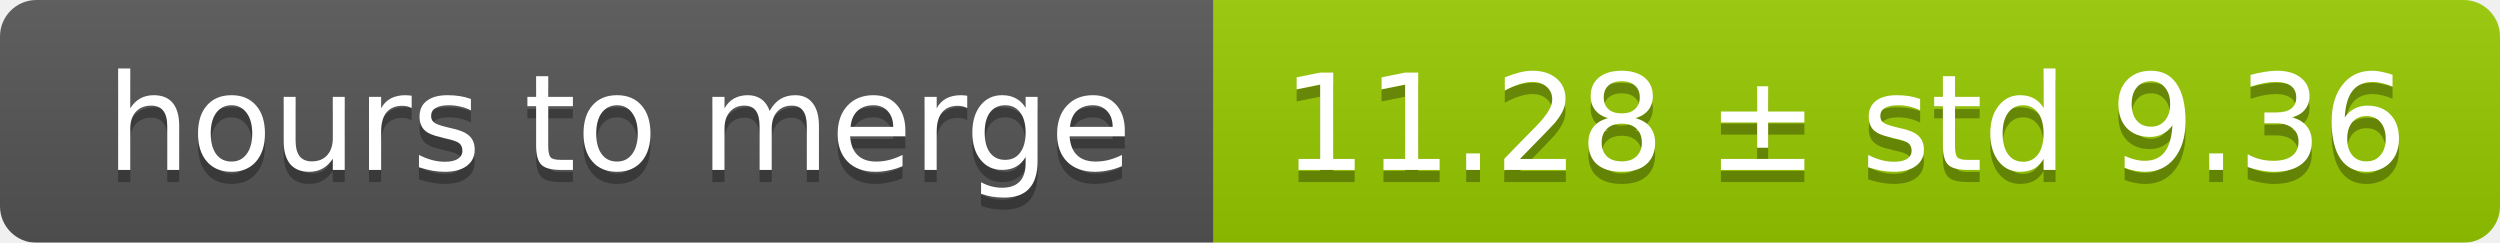
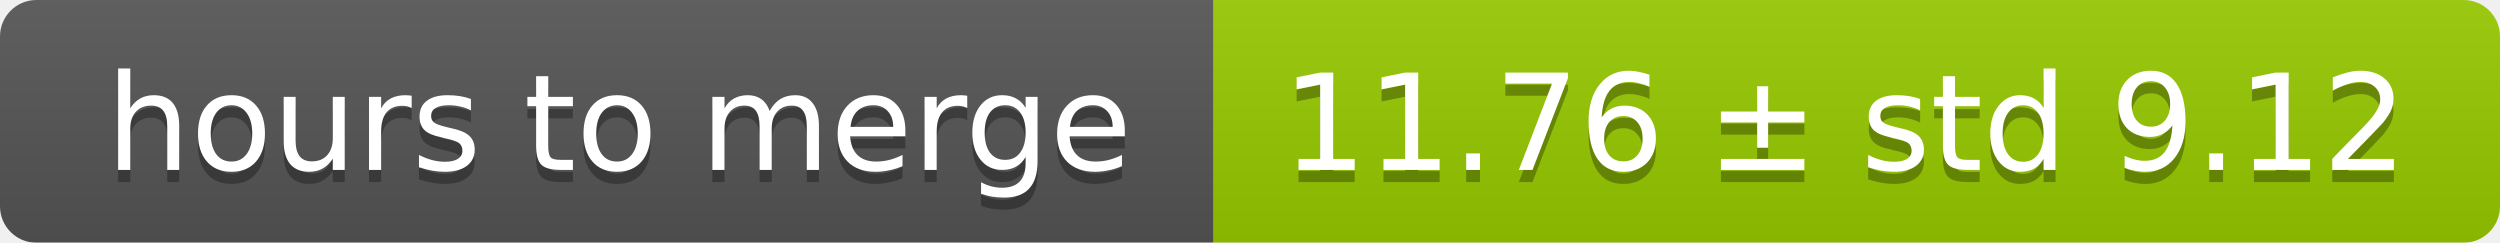
<svg xmlns="http://www.w3.org/2000/svg" width="206" height="20">
  <linearGradient id="smooth" x2="0" y2="100%">
    <stop offset="0" stop-color="#bbb" stop-opacity=".1" />
    <stop offset="1" stop-opacity=".1" />
  </linearGradient>
  <mask id="round">
    <rect width="206" height="20" rx="3" fill="#fff" />
  </mask>
  <g mask="url(#round)">
    <rect width="100" height="20" fill="#555" />
    <rect x="100" width="106" height="20" fill="#97ca00" />
    <rect width="206" height="20" fill="url(#smooth)" />
  </g>
  <g fill="#fff" text-anchor="middle" font-family="DejaVu Sans,Verdana,Geneva,sans-serif" font-size="11">
    <text x="51" y="15" fill="#010101" fill-opacity=".3">hours to merge</text>
    <text x="51" y="14">hours to merge</text>
-     <text x="152" y="15" fill="#010101" fill-opacity=".3">11.28 ± std 9.36</text>
-     <text x="152" y="14">11.28 ± std 9.36</text>
+     <text x="152" y="15" fill="#010101" fill-opacity=".3">11.76 ± std 9.12</text>
+     <text x="152" y="14">11.76 ± std 9.12</text>
  </g>
</svg>
